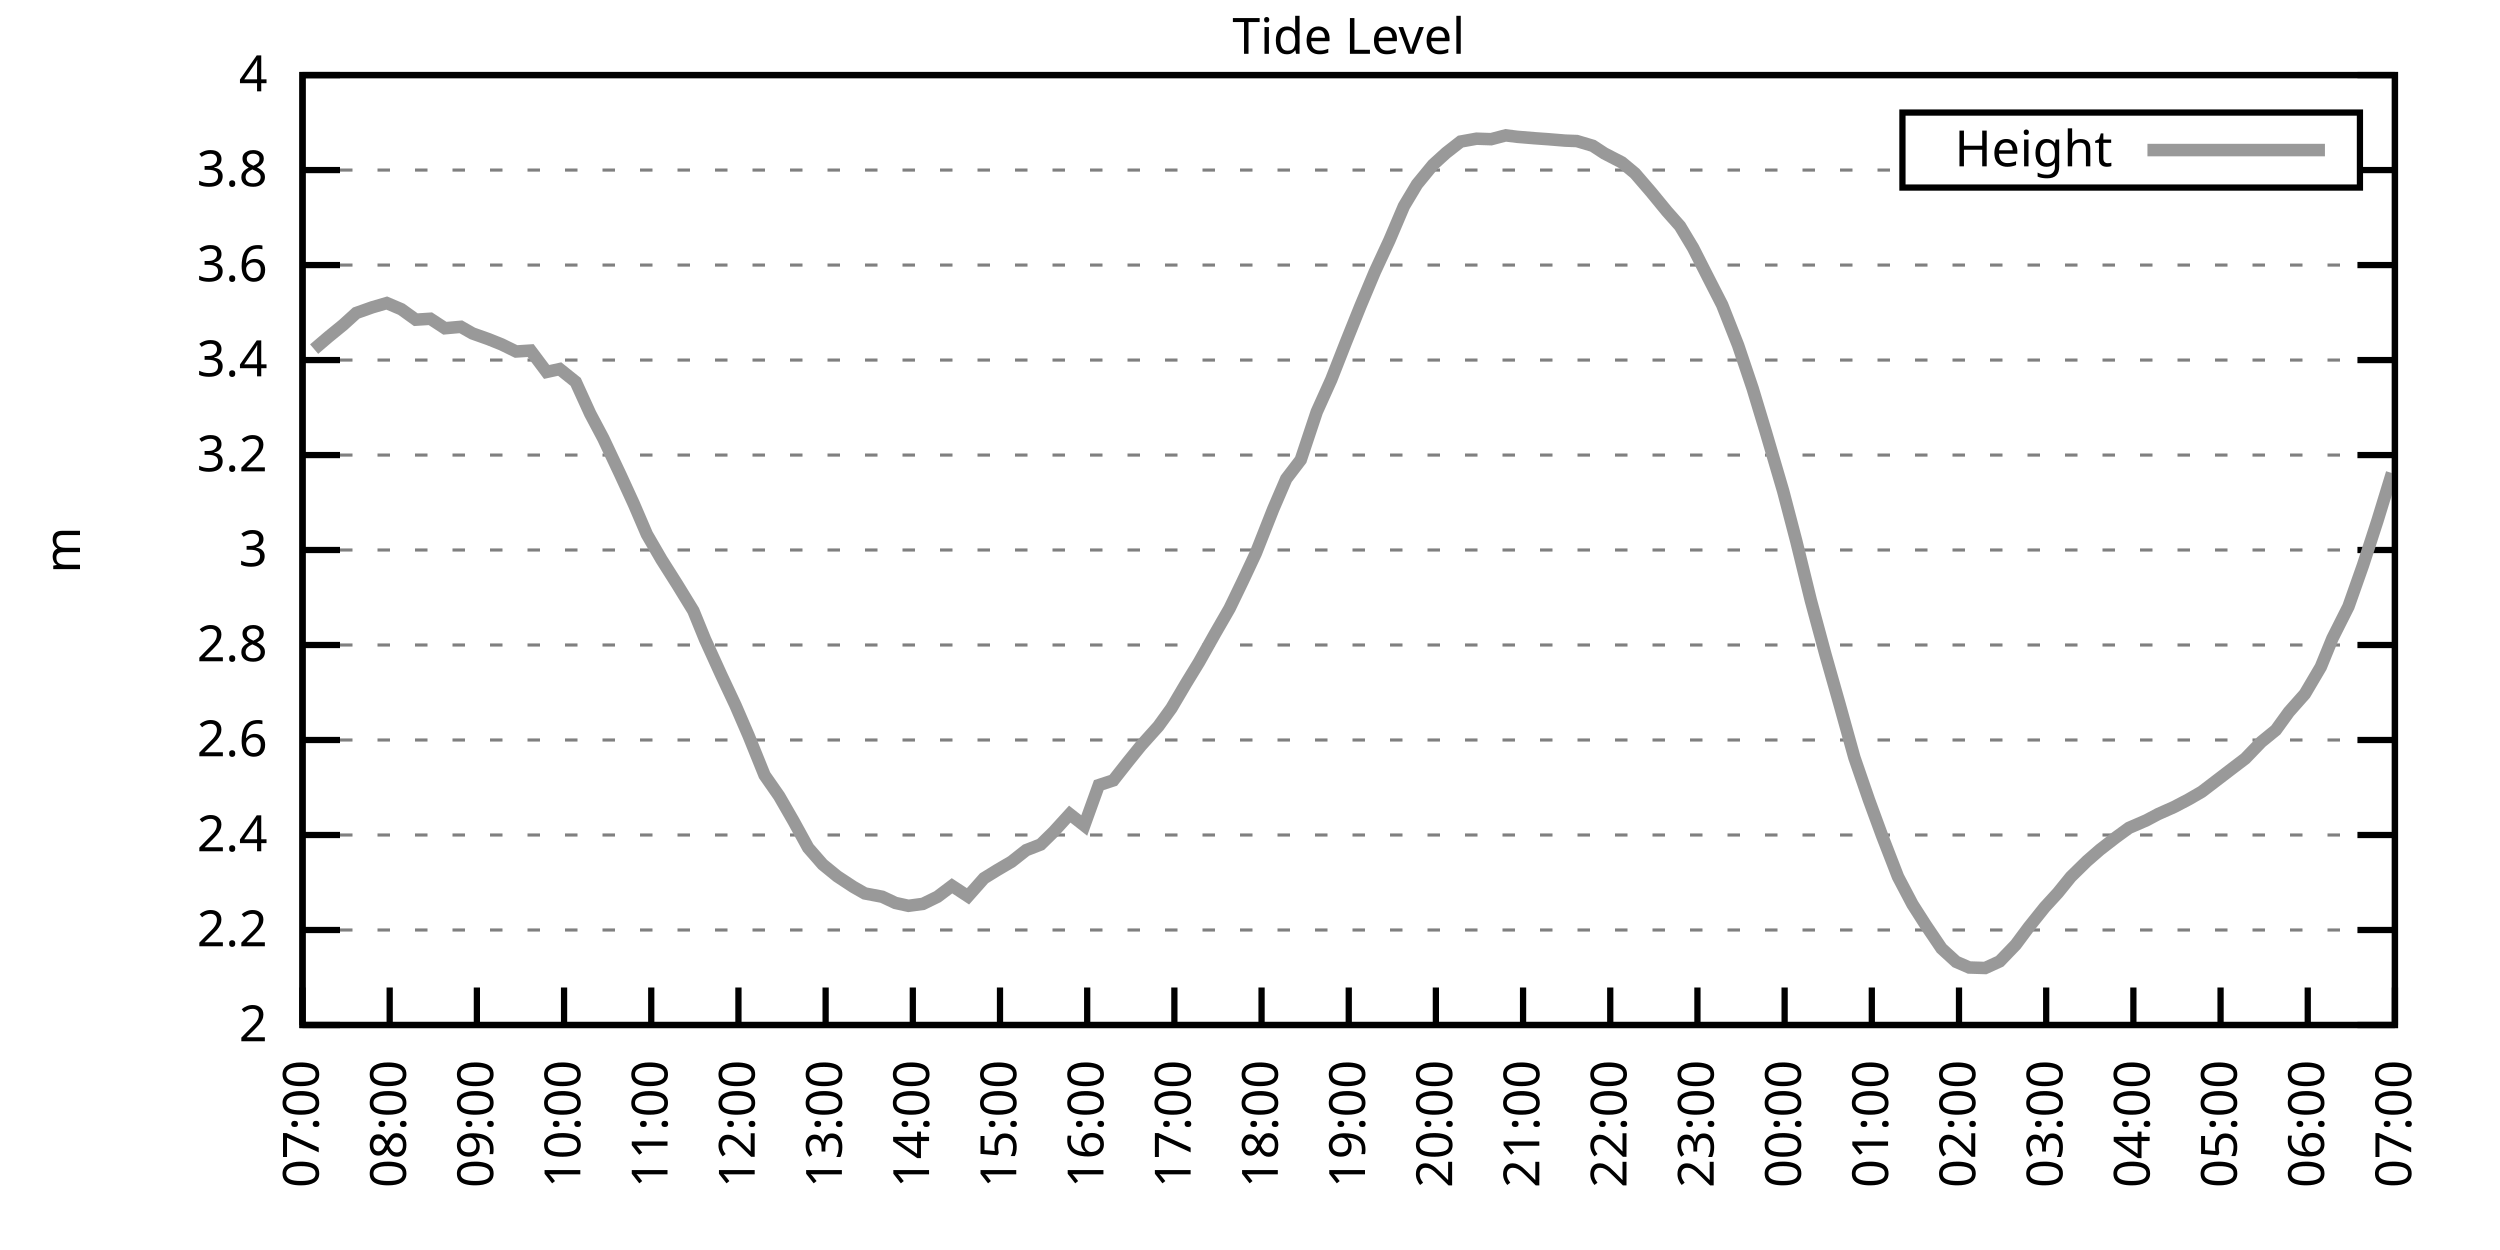
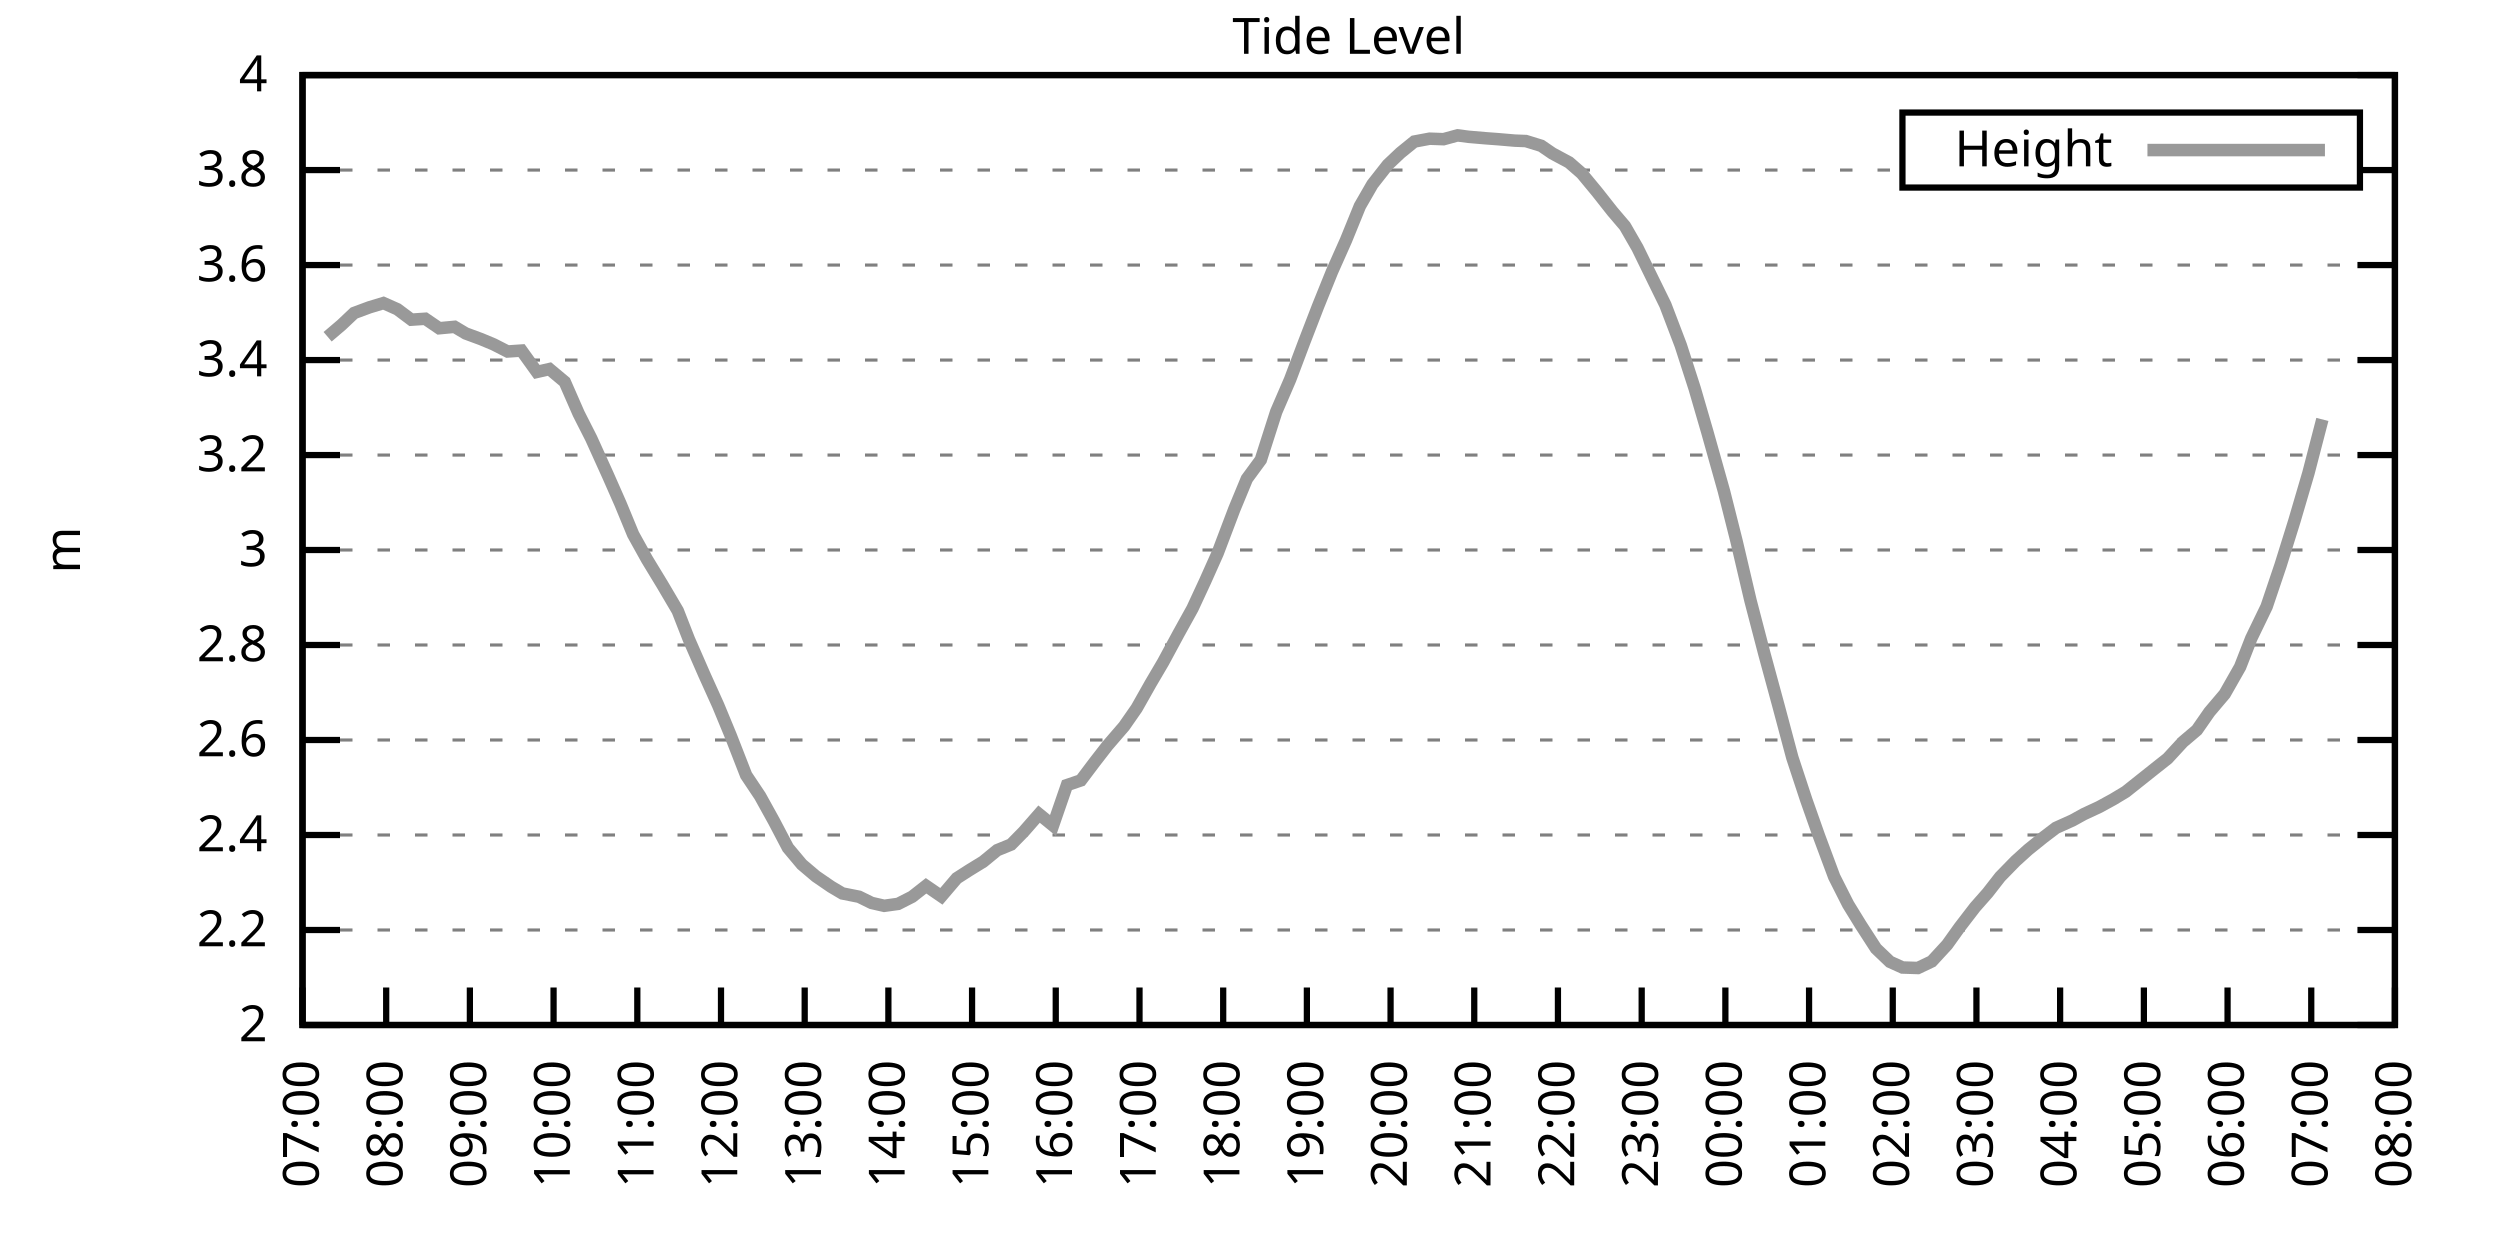
<svg xmlns="http://www.w3.org/2000/svg" xmlns:xlink="http://www.w3.org/1999/xlink" width="400" height="200" viewBox="0 0 400 200">
  <g id="gnuplot_canvas">
    <rect x="0" y="0" width="400" height="200" fill="none" />
    <defs>
      <circle id="gpDot" r="0.5" stroke-width="0.5" stroke="currentColor" />
      <path id="gpPt0" stroke-width="0.333" stroke="currentColor" d="M-1,0 h2 M0,-1 v2" />
      <path id="gpPt1" stroke-width="0.333" stroke="currentColor" d="M-1,-1 L1,1 M1,-1 L-1,1" />
      <path id="gpPt2" stroke-width="0.333" stroke="currentColor" d="M-1,0 L1,0 M0,-1 L0,1 M-1,-1 L1,1 M-1,1 L1,-1" />
      <rect id="gpPt3" stroke-width="0.333" stroke="currentColor" x="-1" y="-1" width="2" height="2" />
      <rect id="gpPt4" stroke-width="0.333" stroke="currentColor" fill="currentColor" x="-1" y="-1" width="2" height="2" />
      <circle id="gpPt5" stroke-width="0.333" stroke="currentColor" cx="0" cy="0" r="1" />
      <use xlink:href="#gpPt5" id="gpPt6" fill="currentColor" stroke="none" />
      <path id="gpPt7" stroke-width="0.333" stroke="currentColor" d="M0,-1.33 L-1.33,0.67 L1.33,0.67 z" />
      <use xlink:href="#gpPt7" id="gpPt8" fill="currentColor" stroke="none" />
      <use xlink:href="#gpPt7" id="gpPt9" stroke="currentColor" transform="rotate(180)" />
      <use xlink:href="#gpPt9" id="gpPt10" fill="currentColor" stroke="none" />
      <use xlink:href="#gpPt3" id="gpPt11" stroke="currentColor" transform="rotate(45)" />
      <use xlink:href="#gpPt11" id="gpPt12" fill="currentColor" stroke="none" />
      <path id="gpPt13" stroke-width="0.333" stroke="currentColor" d="M0,1.330 L1.265,0.411 L0.782,-1.067 L-0.782,-1.076 L-1.265,0.411 z" />
      <use xlink:href="#gpPt13" id="gpPt14" fill="currentColor" stroke="none" />
      <filter id="textbox" filterUnits="objectBoundingBox" x="0" y="0" height="1" width="1">
        <feFlood flood-color="white" flood-opacity="1" result="bgnd" />
        <feComposite in="SourceGraphic" in2="bgnd" operator="atop" />
      </filter>
      <filter id="greybox" filterUnits="objectBoundingBox" x="0" y="0" height="1" width="1">
        <feFlood flood-color="lightgrey" flood-opacity="1" result="grey" />
        <feComposite in="SourceGraphic" in2="grey" operator="atop" />
      </filter>
    </defs>
    <g fill="none" color="white" stroke="currentColor" stroke-width="1.00" stroke-linecap="butt" stroke-linejoin="miter">
</g>
    <g fill="none" color="black" stroke="currentColor" stroke-width="1.00" stroke-linecap="butt" stroke-linejoin="miter">
      <g stroke="none" shape-rendering="crispEdges">
        <polygon fill="rgb(255, 255, 255)" points="48.40,164.00 383.18,164.00 383.18,12.02 48.40,12.02 " />
      </g>
    </g>
    <g fill="none" color="black" stroke="currentColor" stroke-width="1.00" stroke-linecap="butt" stroke-linejoin="miter">
</g>
    <g fill="none" color="black" stroke="black" stroke-width="0.50" stroke-linecap="butt" stroke-linejoin="miter">
</g>
    <g fill="none" color="gray" stroke="currentColor" stroke-width="0.50" stroke-linecap="butt" stroke-linejoin="miter">
      <path stroke="gray" stroke-dasharray="2,4" class="gridline" d="M48.40,164.00 L383.19,164.00  " />
    </g>
    <g fill="none" color="gray" stroke="gray" stroke-width="1.00" stroke-linecap="butt" stroke-linejoin="miter">
</g>
    <g fill="none" color="black" stroke="currentColor" stroke-width="1.00" stroke-linecap="butt" stroke-linejoin="miter">
      <path stroke="black" d="M48.40,164.00 L54.40,164.00 M383.19,164.00 L377.19,164.00  " />
      <g transform="translate(42.80,166.60)" stroke="none" fill="black" font-family="Sans" font-size="8.00" text-anchor="end">
        <text>
          <tspan font-family="Sans"> 2</tspan>
        </text>
      </g>
    </g>
    <g fill="none" color="black" stroke="currentColor" stroke-width="1.00" stroke-linecap="butt" stroke-linejoin="miter">
</g>
    <g fill="none" color="black" stroke="black" stroke-width="0.50" stroke-linecap="butt" stroke-linejoin="miter">
</g>
    <g fill="none" color="gray" stroke="currentColor" stroke-width="0.50" stroke-linecap="butt" stroke-linejoin="miter">
      <path stroke="gray" stroke-dasharray="2,4" class="gridline" d="M48.40,148.80 L383.19,148.80  " />
    </g>
    <g fill="none" color="gray" stroke="gray" stroke-width="1.00" stroke-linecap="butt" stroke-linejoin="miter">
</g>
    <g fill="none" color="black" stroke="currentColor" stroke-width="1.00" stroke-linecap="butt" stroke-linejoin="miter">
      <path stroke="black" d="M48.40,148.80 L54.40,148.80 M383.19,148.80 L377.19,148.80  " />
      <g transform="translate(42.80,151.40)" stroke="none" fill="black" font-family="Sans" font-size="8.00" text-anchor="end">
        <text>
          <tspan font-family="Sans"> 2.2</tspan>
        </text>
      </g>
    </g>
    <g fill="none" color="black" stroke="currentColor" stroke-width="1.00" stroke-linecap="butt" stroke-linejoin="miter">
</g>
    <g fill="none" color="black" stroke="black" stroke-width="0.50" stroke-linecap="butt" stroke-linejoin="miter">
</g>
    <g fill="none" color="gray" stroke="currentColor" stroke-width="0.50" stroke-linecap="butt" stroke-linejoin="miter">
      <path stroke="gray" stroke-dasharray="2,4" class="gridline" d="M48.40,133.60 L383.19,133.60  " />
    </g>
    <g fill="none" color="gray" stroke="gray" stroke-width="1.00" stroke-linecap="butt" stroke-linejoin="miter">
</g>
    <g fill="none" color="black" stroke="currentColor" stroke-width="1.00" stroke-linecap="butt" stroke-linejoin="miter">
      <path stroke="black" d="M48.40,133.60 L54.40,133.60 M383.19,133.60 L377.19,133.60  " />
      <g transform="translate(42.80,136.20)" stroke="none" fill="black" font-family="Sans" font-size="8.00" text-anchor="end">
        <text>
          <tspan font-family="Sans"> 2.4</tspan>
        </text>
      </g>
    </g>
    <g fill="none" color="black" stroke="currentColor" stroke-width="1.00" stroke-linecap="butt" stroke-linejoin="miter">
</g>
    <g fill="none" color="black" stroke="black" stroke-width="0.50" stroke-linecap="butt" stroke-linejoin="miter">
</g>
    <g fill="none" color="gray" stroke="currentColor" stroke-width="0.50" stroke-linecap="butt" stroke-linejoin="miter">
      <path stroke="gray" stroke-dasharray="2,4" class="gridline" d="M48.40,118.40 L383.19,118.40  " />
    </g>
    <g fill="none" color="gray" stroke="gray" stroke-width="1.00" stroke-linecap="butt" stroke-linejoin="miter">
</g>
    <g fill="none" color="black" stroke="currentColor" stroke-width="1.00" stroke-linecap="butt" stroke-linejoin="miter">
      <path stroke="black" d="M48.40,118.40 L54.40,118.40 M383.19,118.40 L377.19,118.40  " />
      <g transform="translate(42.80,121.00)" stroke="none" fill="black" font-family="Sans" font-size="8.00" text-anchor="end">
        <text>
          <tspan font-family="Sans"> 2.6</tspan>
        </text>
      </g>
    </g>
    <g fill="none" color="black" stroke="currentColor" stroke-width="1.00" stroke-linecap="butt" stroke-linejoin="miter">
</g>
    <g fill="none" color="black" stroke="black" stroke-width="0.50" stroke-linecap="butt" stroke-linejoin="miter">
</g>
    <g fill="none" color="gray" stroke="currentColor" stroke-width="0.50" stroke-linecap="butt" stroke-linejoin="miter">
      <path stroke="gray" stroke-dasharray="2,4" class="gridline" d="M48.40,103.20 L383.19,103.20  " />
    </g>
    <g fill="none" color="gray" stroke="gray" stroke-width="1.00" stroke-linecap="butt" stroke-linejoin="miter">
</g>
    <g fill="none" color="black" stroke="currentColor" stroke-width="1.00" stroke-linecap="butt" stroke-linejoin="miter">
      <path stroke="black" d="M48.40,103.20 L54.40,103.20 M383.19,103.20 L377.19,103.20  " />
      <g transform="translate(42.80,105.80)" stroke="none" fill="black" font-family="Sans" font-size="8.00" text-anchor="end">
        <text>
          <tspan font-family="Sans"> 2.8</tspan>
        </text>
      </g>
    </g>
    <g fill="none" color="black" stroke="currentColor" stroke-width="1.00" stroke-linecap="butt" stroke-linejoin="miter">
</g>
    <g fill="none" color="black" stroke="black" stroke-width="0.50" stroke-linecap="butt" stroke-linejoin="miter">
</g>
    <g fill="none" color="gray" stroke="currentColor" stroke-width="0.50" stroke-linecap="butt" stroke-linejoin="miter">
      <path stroke="gray" stroke-dasharray="2,4" class="gridline" d="M48.40,88.00 L383.19,88.00  " />
    </g>
    <g fill="none" color="gray" stroke="gray" stroke-width="1.00" stroke-linecap="butt" stroke-linejoin="miter">
</g>
    <g fill="none" color="black" stroke="currentColor" stroke-width="1.00" stroke-linecap="butt" stroke-linejoin="miter">
      <path stroke="black" d="M48.40,88.00 L54.40,88.00 M383.19,88.00 L377.19,88.00  " />
      <g transform="translate(42.80,90.60)" stroke="none" fill="black" font-family="Sans" font-size="8.00" text-anchor="end">
        <text>
          <tspan font-family="Sans"> 3</tspan>
        </text>
      </g>
    </g>
    <g fill="none" color="black" stroke="currentColor" stroke-width="1.00" stroke-linecap="butt" stroke-linejoin="miter">
</g>
    <g fill="none" color="black" stroke="black" stroke-width="0.50" stroke-linecap="butt" stroke-linejoin="miter">
</g>
    <g fill="none" color="gray" stroke="currentColor" stroke-width="0.50" stroke-linecap="butt" stroke-linejoin="miter">
      <path stroke="gray" stroke-dasharray="2,4" class="gridline" d="M48.40,72.81 L383.19,72.81  " />
    </g>
    <g fill="none" color="gray" stroke="gray" stroke-width="1.00" stroke-linecap="butt" stroke-linejoin="miter">
</g>
    <g fill="none" color="black" stroke="currentColor" stroke-width="1.00" stroke-linecap="butt" stroke-linejoin="miter">
      <path stroke="black" d="M48.40,72.81 L54.40,72.81 M383.19,72.81 L377.19,72.81  " />
      <g transform="translate(42.80,75.41)" stroke="none" fill="black" font-family="Sans" font-size="8.00" text-anchor="end">
        <text>
          <tspan font-family="Sans"> 3.2</tspan>
        </text>
      </g>
    </g>
    <g fill="none" color="black" stroke="currentColor" stroke-width="1.00" stroke-linecap="butt" stroke-linejoin="miter">
</g>
    <g fill="none" color="black" stroke="black" stroke-width="0.50" stroke-linecap="butt" stroke-linejoin="miter">
</g>
    <g fill="none" color="gray" stroke="currentColor" stroke-width="0.50" stroke-linecap="butt" stroke-linejoin="miter">
      <path stroke="gray" stroke-dasharray="2,4" class="gridline" d="M48.40,57.61 L383.19,57.61  " />
    </g>
    <g fill="none" color="gray" stroke="gray" stroke-width="1.00" stroke-linecap="butt" stroke-linejoin="miter">
</g>
    <g fill="none" color="black" stroke="currentColor" stroke-width="1.00" stroke-linecap="butt" stroke-linejoin="miter">
      <path stroke="black" d="M48.40,57.61 L54.40,57.61 M383.19,57.61 L377.19,57.61  " />
      <g transform="translate(42.80,60.21)" stroke="none" fill="black" font-family="Sans" font-size="8.00" text-anchor="end">
        <text>
          <tspan font-family="Sans"> 3.4</tspan>
        </text>
      </g>
    </g>
    <g fill="none" color="black" stroke="currentColor" stroke-width="1.00" stroke-linecap="butt" stroke-linejoin="miter">
</g>
    <g fill="none" color="black" stroke="black" stroke-width="0.50" stroke-linecap="butt" stroke-linejoin="miter">
</g>
    <g fill="none" color="gray" stroke="currentColor" stroke-width="0.50" stroke-linecap="butt" stroke-linejoin="miter">
      <path stroke="gray" stroke-dasharray="2,4" class="gridline" d="M48.40,42.41 L383.19,42.41  " />
    </g>
    <g fill="none" color="gray" stroke="gray" stroke-width="1.00" stroke-linecap="butt" stroke-linejoin="miter">
</g>
    <g fill="none" color="black" stroke="currentColor" stroke-width="1.00" stroke-linecap="butt" stroke-linejoin="miter">
      <path stroke="black" d="M48.40,42.41 L54.40,42.41 M383.19,42.41 L377.19,42.41  " />
      <g transform="translate(42.80,45.01)" stroke="none" fill="black" font-family="Sans" font-size="8.00" text-anchor="end">
        <text>
          <tspan font-family="Sans"> 3.6</tspan>
        </text>
      </g>
    </g>
    <g fill="none" color="black" stroke="currentColor" stroke-width="1.00" stroke-linecap="butt" stroke-linejoin="miter">
</g>
    <g fill="none" color="black" stroke="black" stroke-width="0.50" stroke-linecap="butt" stroke-linejoin="miter">
</g>
    <g fill="none" color="gray" stroke="currentColor" stroke-width="0.50" stroke-linecap="butt" stroke-linejoin="miter">
      <path stroke="gray" stroke-dasharray="2,4" class="gridline" d="M48.40,27.21 L304.39,27.21 M377.59,27.21 L383.19,27.21  " />
    </g>
    <g fill="none" color="gray" stroke="gray" stroke-width="1.00" stroke-linecap="butt" stroke-linejoin="miter">
</g>
    <g fill="none" color="black" stroke="currentColor" stroke-width="1.00" stroke-linecap="butt" stroke-linejoin="miter">
      <path stroke="black" d="M48.40,27.21 L54.40,27.21 M383.19,27.21 L377.19,27.21  " />
      <g transform="translate(42.80,29.81)" stroke="none" fill="black" font-family="Sans" font-size="8.00" text-anchor="end">
        <text>
          <tspan font-family="Sans"> 3.8</tspan>
        </text>
      </g>
    </g>
    <g fill="none" color="black" stroke="currentColor" stroke-width="1.00" stroke-linecap="butt" stroke-linejoin="miter">
</g>
    <g fill="none" color="black" stroke="black" stroke-width="0.50" stroke-linecap="butt" stroke-linejoin="miter">
</g>
    <g fill="none" color="gray" stroke="currentColor" stroke-width="0.50" stroke-linecap="butt" stroke-linejoin="miter">
      <path stroke="gray" stroke-dasharray="2,4" class="gridline" d="M48.40,12.01 L383.19,12.01  " />
    </g>
    <g fill="none" color="gray" stroke="gray" stroke-width="1.00" stroke-linecap="butt" stroke-linejoin="miter">
</g>
    <g fill="none" color="black" stroke="currentColor" stroke-width="1.00" stroke-linecap="butt" stroke-linejoin="miter">
      <path stroke="black" d="M48.40,12.01 L54.40,12.01 M383.19,12.01 L377.19,12.01  " />
      <g transform="translate(42.80,14.61)" stroke="none" fill="black" font-family="Sans" font-size="8.00" text-anchor="end">
        <text>
          <tspan font-family="Sans"> 4</tspan>
        </text>
      </g>
    </g>
    <g fill="none" color="black" stroke="currentColor" stroke-width="1.00" stroke-linecap="butt" stroke-linejoin="miter">
      <path stroke="black" d="M48.40,164.00 L48.40,158.00  " />
      <g transform="translate(51.00,169.60) rotate(270.00)" stroke="none" fill="black" font-family="Sans" font-size="8.00" text-anchor="end">
        <text>
          <tspan font-family="Sans">07:00</tspan>
        </text>
      </g>
    </g>
    <g fill="none" color="black" stroke="currentColor" stroke-width="1.00" stroke-linecap="butt" stroke-linejoin="miter">
-       <path stroke="black" d="M62.35,164.00 L62.35,158.00  " />
-       <g transform="translate(64.95,169.60) rotate(270.00)" stroke="none" fill="black" font-family="Sans" font-size="8.00" text-anchor="end">
+       <path stroke="black" d="M61.79,164.00 L61.79,158.00  " />
+       <g transform="translate(64.39,169.60) rotate(270.00)" stroke="none" fill="black" font-family="Sans" font-size="8.00" text-anchor="end">
        <text>
          <tspan font-family="Sans">08:00</tspan>
        </text>
      </g>
    </g>
    <g fill="none" color="black" stroke="currentColor" stroke-width="1.00" stroke-linecap="butt" stroke-linejoin="miter">
-       <path stroke="black" d="M76.30,164.00 L76.30,158.00  " />
-       <g transform="translate(78.90,169.60) rotate(270.00)" stroke="none" fill="black" font-family="Sans" font-size="8.00" text-anchor="end">
+       <path stroke="black" d="M75.18,164.00 L75.18,158.00  " />
+       <g transform="translate(77.78,169.60) rotate(270.00)" stroke="none" fill="black" font-family="Sans" font-size="8.00" text-anchor="end">
        <text>
          <tspan font-family="Sans">09:00</tspan>
        </text>
      </g>
    </g>
    <g fill="none" color="black" stroke="currentColor" stroke-width="1.00" stroke-linecap="butt" stroke-linejoin="miter">
-       <path stroke="black" d="M90.25,164.00 L90.25,158.00  " />
-       <g transform="translate(92.85,169.60) rotate(270.00)" stroke="none" fill="black" font-family="Sans" font-size="8.00" text-anchor="end">
+       <path stroke="black" d="M88.57,164.00 L88.57,158.00  " />
+       <g transform="translate(91.17,169.60) rotate(270.00)" stroke="none" fill="black" font-family="Sans" font-size="8.00" text-anchor="end">
        <text>
          <tspan font-family="Sans">10:00</tspan>
        </text>
      </g>
    </g>
    <g fill="none" color="black" stroke="currentColor" stroke-width="1.00" stroke-linecap="butt" stroke-linejoin="miter">
-       <path stroke="black" d="M104.20,164.00 L104.20,158.00  " />
-       <g transform="translate(106.80,169.60) rotate(270.00)" stroke="none" fill="black" font-family="Sans" font-size="8.00" text-anchor="end">
+       <path stroke="black" d="M101.97,164.00 L101.97,158.00  " />
+       <g transform="translate(104.57,169.60) rotate(270.00)" stroke="none" fill="black" font-family="Sans" font-size="8.00" text-anchor="end">
        <text>
          <tspan font-family="Sans">11:00</tspan>
        </text>
      </g>
    </g>
    <g fill="none" color="black" stroke="currentColor" stroke-width="1.00" stroke-linecap="butt" stroke-linejoin="miter">
-       <path stroke="black" d="M118.15,164.00 L118.15,158.00  " />
-       <g transform="translate(120.75,169.60) rotate(270.00)" stroke="none" fill="black" font-family="Sans" font-size="8.00" text-anchor="end">
+       <path stroke="black" d="M115.36,164.00 L115.36,158.00  " />
+       <g transform="translate(117.96,169.60) rotate(270.00)" stroke="none" fill="black" font-family="Sans" font-size="8.00" text-anchor="end">
        <text>
          <tspan font-family="Sans">12:00</tspan>
        </text>
      </g>
    </g>
    <g fill="none" color="black" stroke="currentColor" stroke-width="1.00" stroke-linecap="butt" stroke-linejoin="miter">
-       <path stroke="black" d="M132.10,164.00 L132.10,158.00  " />
-       <g transform="translate(134.70,169.60) rotate(270.00)" stroke="none" fill="black" font-family="Sans" font-size="8.00" text-anchor="end">
+       <path stroke="black" d="M128.75,164.00 L128.75,158.00  " />
+       <g transform="translate(131.35,169.60) rotate(270.00)" stroke="none" fill="black" font-family="Sans" font-size="8.00" text-anchor="end">
        <text>
          <tspan font-family="Sans">13:00</tspan>
        </text>
      </g>
    </g>
    <g fill="none" color="black" stroke="currentColor" stroke-width="1.00" stroke-linecap="butt" stroke-linejoin="miter">
-       <path stroke="black" d="M146.05,164.00 L146.05,158.00  " />
-       <g transform="translate(148.65,169.60) rotate(270.00)" stroke="none" fill="black" font-family="Sans" font-size="8.00" text-anchor="end">
+       <path stroke="black" d="M142.14,164.00 L142.14,158.00  " />
+       <g transform="translate(144.74,169.60) rotate(270.00)" stroke="none" fill="black" font-family="Sans" font-size="8.00" text-anchor="end">
        <text>
          <tspan font-family="Sans">14:00</tspan>
        </text>
      </g>
    </g>
    <g fill="none" color="black" stroke="currentColor" stroke-width="1.00" stroke-linecap="butt" stroke-linejoin="miter">
-       <path stroke="black" d="M160.00,164.00 L160.00,158.00  " />
-       <g transform="translate(162.60,169.60) rotate(270.00)" stroke="none" fill="black" font-family="Sans" font-size="8.00" text-anchor="end">
+       <path stroke="black" d="M155.53,164.00 L155.53,158.00  " />
+       <g transform="translate(158.13,169.60) rotate(270.00)" stroke="none" fill="black" font-family="Sans" font-size="8.00" text-anchor="end">
        <text>
          <tspan font-family="Sans">15:00</tspan>
        </text>
      </g>
    </g>
    <g fill="none" color="black" stroke="currentColor" stroke-width="1.00" stroke-linecap="butt" stroke-linejoin="miter">
-       <path stroke="black" d="M173.95,164.00 L173.95,158.00  " />
-       <g transform="translate(176.55,169.60) rotate(270.00)" stroke="none" fill="black" font-family="Sans" font-size="8.00" text-anchor="end">
+       <path stroke="black" d="M168.92,164.00 L168.92,158.00  " />
+       <g transform="translate(171.52,169.60) rotate(270.00)" stroke="none" fill="black" font-family="Sans" font-size="8.00" text-anchor="end">
        <text>
          <tspan font-family="Sans">16:00</tspan>
        </text>
      </g>
    </g>
    <g fill="none" color="black" stroke="currentColor" stroke-width="1.00" stroke-linecap="butt" stroke-linejoin="miter">
-       <path stroke="black" d="M187.90,164.00 L187.90,158.00  " />
-       <g transform="translate(190.50,169.60) rotate(270.00)" stroke="none" fill="black" font-family="Sans" font-size="8.00" text-anchor="end">
+       <path stroke="black" d="M182.32,164.00 L182.32,158.00  " />
+       <g transform="translate(184.92,169.60) rotate(270.00)" stroke="none" fill="black" font-family="Sans" font-size="8.00" text-anchor="end">
        <text>
          <tspan font-family="Sans">17:00</tspan>
        </text>
      </g>
    </g>
    <g fill="none" color="black" stroke="currentColor" stroke-width="1.00" stroke-linecap="butt" stroke-linejoin="miter">
-       <path stroke="black" d="M201.85,164.00 L201.85,158.00  " />
-       <g transform="translate(204.45,169.60) rotate(270.00)" stroke="none" fill="black" font-family="Sans" font-size="8.00" text-anchor="end">
+       <path stroke="black" d="M195.71,164.00 L195.71,158.00  " />
+       <g transform="translate(198.31,169.60) rotate(270.00)" stroke="none" fill="black" font-family="Sans" font-size="8.00" text-anchor="end">
        <text>
          <tspan font-family="Sans">18:00</tspan>
        </text>
      </g>
    </g>
    <g fill="none" color="black" stroke="currentColor" stroke-width="1.00" stroke-linecap="butt" stroke-linejoin="miter">
-       <path stroke="black" d="M215.80,164.00 L215.80,158.00  " />
-       <g transform="translate(218.40,169.60) rotate(270.00)" stroke="none" fill="black" font-family="Sans" font-size="8.00" text-anchor="end">
+       <path stroke="black" d="M209.10,164.00 L209.10,158.00  " />
+       <g transform="translate(211.70,169.60) rotate(270.00)" stroke="none" fill="black" font-family="Sans" font-size="8.00" text-anchor="end">
        <text>
          <tspan font-family="Sans">19:00</tspan>
        </text>
      </g>
    </g>
    <g fill="none" color="black" stroke="currentColor" stroke-width="1.00" stroke-linecap="butt" stroke-linejoin="miter">
-       <path stroke="black" d="M229.74,164.00 L229.74,158.00  " />
-       <g transform="translate(232.34,169.60) rotate(270.00)" stroke="none" fill="black" font-family="Sans" font-size="8.00" text-anchor="end">
+       <path stroke="black" d="M222.49,164.00 L222.49,158.00  " />
+       <g transform="translate(225.09,169.60) rotate(270.00)" stroke="none" fill="black" font-family="Sans" font-size="8.00" text-anchor="end">
        <text>
          <tspan font-family="Sans">20:00</tspan>
        </text>
      </g>
    </g>
    <g fill="none" color="black" stroke="currentColor" stroke-width="1.00" stroke-linecap="butt" stroke-linejoin="miter">
-       <path stroke="black" d="M243.69,164.00 L243.69,158.00  " />
-       <g transform="translate(246.29,169.60) rotate(270.00)" stroke="none" fill="black" font-family="Sans" font-size="8.00" text-anchor="end">
+       <path stroke="black" d="M235.88,164.00 L235.88,158.00  " />
+       <g transform="translate(238.48,169.60) rotate(270.00)" stroke="none" fill="black" font-family="Sans" font-size="8.00" text-anchor="end">
        <text>
          <tspan font-family="Sans">21:00</tspan>
        </text>
      </g>
    </g>
    <g fill="none" color="black" stroke="currentColor" stroke-width="1.00" stroke-linecap="butt" stroke-linejoin="miter">
-       <path stroke="black" d="M257.64,164.00 L257.64,158.00  " />
-       <g transform="translate(260.24,169.60) rotate(270.00)" stroke="none" fill="black" font-family="Sans" font-size="8.00" text-anchor="end">
+       <path stroke="black" d="M249.27,164.00 L249.27,158.00  " />
+       <g transform="translate(251.87,169.60) rotate(270.00)" stroke="none" fill="black" font-family="Sans" font-size="8.00" text-anchor="end">
        <text>
          <tspan font-family="Sans">22:00</tspan>
        </text>
      </g>
    </g>
    <g fill="none" color="black" stroke="currentColor" stroke-width="1.00" stroke-linecap="butt" stroke-linejoin="miter">
-       <path stroke="black" d="M271.59,164.00 L271.59,158.00  " />
-       <g transform="translate(274.19,169.60) rotate(270.00)" stroke="none" fill="black" font-family="Sans" font-size="8.00" text-anchor="end">
+       <path stroke="black" d="M262.67,164.00 L262.67,158.00  " />
+       <g transform="translate(265.27,169.60) rotate(270.00)" stroke="none" fill="black" font-family="Sans" font-size="8.00" text-anchor="end">
        <text>
          <tspan font-family="Sans">23:00</tspan>
        </text>
      </g>
    </g>
    <g fill="none" color="black" stroke="currentColor" stroke-width="1.00" stroke-linecap="butt" stroke-linejoin="miter">
-       <path stroke="black" d="M285.54,164.00 L285.54,158.00  " />
-       <g transform="translate(288.14,169.60) rotate(270.00)" stroke="none" fill="black" font-family="Sans" font-size="8.00" text-anchor="end">
+       <path stroke="black" d="M276.06,164.00 L276.06,158.00  " />
+       <g transform="translate(278.66,169.60) rotate(270.00)" stroke="none" fill="black" font-family="Sans" font-size="8.00" text-anchor="end">
        <text>
          <tspan font-family="Sans">00:00</tspan>
        </text>
      </g>
    </g>
    <g fill="none" color="black" stroke="currentColor" stroke-width="1.00" stroke-linecap="butt" stroke-linejoin="miter">
-       <path stroke="black" d="M299.49,164.00 L299.49,158.00  " />
-       <g transform="translate(302.09,169.60) rotate(270.00)" stroke="none" fill="black" font-family="Sans" font-size="8.00" text-anchor="end">
+       <path stroke="black" d="M289.45,164.00 L289.45,158.00  " />
+       <g transform="translate(292.05,169.60) rotate(270.00)" stroke="none" fill="black" font-family="Sans" font-size="8.00" text-anchor="end">
        <text>
          <tspan font-family="Sans">01:00</tspan>
        </text>
      </g>
    </g>
    <g fill="none" color="black" stroke="currentColor" stroke-width="1.00" stroke-linecap="butt" stroke-linejoin="miter">
-       <path stroke="black" d="M313.44,164.00 L313.44,158.00  " />
-       <g transform="translate(316.04,169.60) rotate(270.00)" stroke="none" fill="black" font-family="Sans" font-size="8.00" text-anchor="end">
+       <path stroke="black" d="M302.84,164.00 L302.84,158.00  " />
+       <g transform="translate(305.44,169.60) rotate(270.00)" stroke="none" fill="black" font-family="Sans" font-size="8.00" text-anchor="end">
        <text>
          <tspan font-family="Sans">02:00</tspan>
        </text>
      </g>
    </g>
    <g fill="none" color="black" stroke="currentColor" stroke-width="1.00" stroke-linecap="butt" stroke-linejoin="miter">
-       <path stroke="black" d="M327.39,164.00 L327.39,158.00  " />
-       <g transform="translate(329.99,169.60) rotate(270.00)" stroke="none" fill="black" font-family="Sans" font-size="8.00" text-anchor="end">
+       <path stroke="black" d="M316.23,164.00 L316.23,158.00  " />
+       <g transform="translate(318.83,169.60) rotate(270.00)" stroke="none" fill="black" font-family="Sans" font-size="8.00" text-anchor="end">
        <text>
          <tspan font-family="Sans">03:00</tspan>
        </text>
      </g>
    </g>
    <g fill="none" color="black" stroke="currentColor" stroke-width="1.00" stroke-linecap="butt" stroke-linejoin="miter">
-       <path stroke="black" d="M341.34,164.00 L341.34,158.00  " />
-       <g transform="translate(343.94,169.60) rotate(270.00)" stroke="none" fill="black" font-family="Sans" font-size="8.00" text-anchor="end">
+       <path stroke="black" d="M329.62,164.00 L329.62,158.00  " />
+       <g transform="translate(332.22,169.60) rotate(270.00)" stroke="none" fill="black" font-family="Sans" font-size="8.00" text-anchor="end">
        <text>
          <tspan font-family="Sans">04:00</tspan>
        </text>
      </g>
    </g>
    <g fill="none" color="black" stroke="currentColor" stroke-width="1.00" stroke-linecap="butt" stroke-linejoin="miter">
-       <path stroke="black" d="M355.29,164.00 L355.29,158.00  " />
-       <g transform="translate(357.89,169.60) rotate(270.00)" stroke="none" fill="black" font-family="Sans" font-size="8.00" text-anchor="end">
+       <path stroke="black" d="M343.02,164.00 L343.02,158.00  " />
+       <g transform="translate(345.62,169.60) rotate(270.00)" stroke="none" fill="black" font-family="Sans" font-size="8.00" text-anchor="end">
        <text>
          <tspan font-family="Sans">05:00</tspan>
        </text>
      </g>
    </g>
    <g fill="none" color="black" stroke="currentColor" stroke-width="1.00" stroke-linecap="butt" stroke-linejoin="miter">
-       <path stroke="black" d="M369.24,164.00 L369.24,158.00  " />
-       <g transform="translate(371.84,169.60) rotate(270.00)" stroke="none" fill="black" font-family="Sans" font-size="8.00" text-anchor="end">
+       <path stroke="black" d="M356.41,164.00 L356.41,158.00  " />
+       <g transform="translate(359.01,169.60) rotate(270.00)" stroke="none" fill="black" font-family="Sans" font-size="8.00" text-anchor="end">
        <text>
          <tspan font-family="Sans">06:00</tspan>
+         </text>
+       </g>
+     </g>
+     <g fill="none" color="black" stroke="currentColor" stroke-width="1.00" stroke-linecap="butt" stroke-linejoin="miter">
+       <path stroke="black" d="M369.80,164.00 L369.80,158.00  " />
+       <g transform="translate(372.40,169.60) rotate(270.00)" stroke="none" fill="black" font-family="Sans" font-size="8.00" text-anchor="end">
+         <text>
+           <tspan font-family="Sans">07:00</tspan>
        </text>
      </g>
    </g>
    <g fill="none" color="black" stroke="currentColor" stroke-width="1.00" stroke-linecap="butt" stroke-linejoin="miter">
      <path stroke="black" d="M383.19,164.00 L383.19,158.00  " />
      <g transform="translate(385.79,169.60) rotate(270.00)" stroke="none" fill="black" font-family="Sans" font-size="8.00" text-anchor="end">
        <text>
-           <tspan font-family="Sans">07:00</tspan>
+           <tspan font-family="Sans">08:00</tspan>
        </text>
      </g>
    </g>
    <g fill="none" color="black" stroke="currentColor" stroke-width="1.00" stroke-linecap="butt" stroke-linejoin="miter">
</g>
    <g fill="none" color="black" stroke="currentColor" stroke-width="1.00" stroke-linecap="butt" stroke-linejoin="miter">
      <path stroke="black" d="M48.40,12.01 L48.40,164.00 L383.19,164.00 L383.19,12.01 L48.40,12.01 Z  " />
    </g>
    <g fill="none" color="black" stroke="currentColor" stroke-width="1.00" stroke-linecap="butt" stroke-linejoin="miter">
</g>
    <g fill="none" color="black" stroke="currentColor" stroke-width="1.00" stroke-linecap="butt" stroke-linejoin="miter">
      <path stroke="black" d="M304.39,30.01 L304.39,18.01 L377.59,18.01 L377.59,30.01 L304.39,30.01 Z  " />
    </g>
    <g id="Tide_level_plot_1">
      <g fill="none" color="white" stroke="black" stroke-width="2.00" stroke-linecap="butt" stroke-linejoin="miter">
</g>
      <g fill="none" color="black" stroke="currentColor" stroke-width="2.00" stroke-linecap="butt" stroke-linejoin="miter">
        <g transform="translate(337.99,26.61)" stroke="none" fill="black" font-family="Sans" font-size="8.00" text-anchor="end">
          <text>
            <tspan font-family="Sans">Height</tspan>
          </text>
        </g>
      </g>
      <g fill="none" color="black" stroke="currentColor" stroke-width="2.00" stroke-linecap="butt" stroke-linejoin="miter">
-         <path stroke="rgb(153, 153, 153)" d="M343.59,24.01 L371.99,24.01 M50.26,55.86 L52.58,53.88 L54.91,51.98 L57.00,50.08 L59.56,49.17 L61.88,48.49   L64.21,49.48 L66.53,51.15 L68.86,51.00 L71.18,52.52 L73.74,52.29 L75.60,53.35 L78.16,54.26 L80.25,55.10   L82.58,56.24 L84.90,56.09 L87.46,59.51 L89.55,59.05 L92.11,61.10 L94.43,66.19 L96.53,70.15 L99.32,76.07   L101.41,80.63 L103.50,85.50 L105.83,89.52 L108.38,93.55 L110.94,97.73 L112.80,102.29 L115.36,107.92 L117.68,112.86   L119.78,117.72 L122.33,124.03 L124.66,127.37 L126.98,131.40 L129.31,135.65 L131.63,138.31 L133.96,140.21 L136.51,141.89   L138.37,142.95 L141.16,143.48 L143.26,144.47 L145.35,144.93 L147.67,144.62 L150.00,143.48 L152.32,141.73 L154.88,143.41   L157.44,140.52 L159.53,139.23 L161.86,137.86 L164.18,136.03 L166.51,135.12 L168.60,133.07 L171.16,130.26 L173.48,132.08   L175.81,125.62 L178.13,124.86 L180.46,121.90 L182.55,119.31 L185.34,116.20 L187.43,113.31 L189.76,109.36 L191.85,105.94   L194.41,101.38 L196.73,97.35 L198.82,93.02 L200.92,88.54 L203.71,81.47 L205.80,76.61 L208.12,73.57 L210.68,65.89   L213.01,60.72 L215.33,54.80 L217.65,49.02 L219.98,43.47 L222.30,38.46 L224.63,32.98 L226.72,29.49 L229.28,26.37   L231.37,24.47 L233.70,22.65 L236.25,22.19 L238.58,22.27 L240.90,21.66 L242.76,21.89 L245.55,22.12 L247.65,22.27   L250.44,22.50 L252.30,22.57 L254.85,23.33 L256.71,24.55 L259.50,25.99 L261.60,27.74 L264.15,30.70 L266.71,33.82   L268.80,36.18 L270.90,39.67 L273.45,44.69 L275.55,48.79 L278.10,55.25 L280.43,62.17 L282.52,69.08 L285.31,78.58   L287.40,86.56 L289.73,96.06 L292.05,104.65 L294.38,112.86 L296.70,121.21 L299.03,127.98 L301.12,133.68 L303.68,140.29   L306.00,144.70 L308.09,147.97 L310.65,151.76 L312.98,153.89 L315.07,154.80 L317.63,154.88 L319.95,153.82 L322.51,151.16   L324.60,148.35 L327.16,145.15 L329.25,142.87 L331.34,140.29 L333.90,137.78 L335.99,135.96 L338.55,133.98 L340.64,132.46   L343.43,131.25 L345.29,130.26 L347.85,129.12 L350.18,127.90 L352.27,126.69 L355.06,124.56 L357.15,122.96 L359.24,121.37   L361.80,118.71 L364.13,116.81 L366.22,113.92 L368.78,111.03 L371.33,106.70 L373.19,102.14 L375.75,97.05 L378.08,90.44   L380.40,83.29 L382.73,75.69  " />
+         <path stroke="rgb(153, 153, 153)" d="M343.59,24.01 L371.99,24.01 M52.42,53.88 L54.65,51.98 L56.66,50.08 L59.11,49.17 L61.35,48.49 L63.58,49.48   L65.81,51.15 L68.04,51.00 L70.27,52.52 L72.73,52.29 L74.51,53.35 L76.97,54.26 L78.98,55.10 L81.21,56.24   L83.44,56.09 L85.90,59.51 L87.91,59.05 L90.36,61.10 L92.59,66.19 L94.60,70.15 L97.28,76.07 L99.29,80.63   L101.30,85.50 L103.53,89.52 L105.98,93.55 L108.44,97.73 L110.22,102.29 L112.68,107.92 L114.91,112.86 L116.92,117.72   L119.38,124.03 L121.61,127.37 L123.84,131.40 L126.07,135.65 L128.30,138.31 L130.54,140.21 L132.99,141.89 L134.78,142.95   L137.45,143.48 L139.46,144.47 L141.47,144.93 L143.70,144.62 L145.94,143.48 L148.17,141.73 L150.62,143.41 L153.08,140.52   L155.09,139.23 L157.32,137.86 L159.55,136.03 L161.78,135.12 L163.79,133.07 L166.25,130.26 L168.48,132.08 L170.71,125.62   L172.94,124.86 L175.17,121.90 L177.18,119.31 L179.86,116.20 L181.87,113.31 L184.10,109.36 L186.11,105.94 L188.57,101.38   L190.80,97.35 L192.81,93.02 L194.81,88.54 L197.49,81.47 L199.50,76.61 L201.73,73.57 L204.19,65.89 L206.42,60.72   L208.65,54.80 L210.88,49.02 L213.12,43.47 L215.35,38.46 L217.58,32.98 L219.59,29.49 L222.04,26.37 L224.05,24.47   L226.29,22.65 L228.74,22.19 L230.97,22.27 L233.20,21.66 L234.99,21.89 L237.67,22.12 L239.68,22.27 L242.36,22.50   L244.14,22.57 L246.60,23.33 L248.38,24.55 L251.06,25.99 L253.07,27.74 L255.52,30.70 L257.98,33.82 L259.99,36.18   L262.00,39.67 L264.45,44.69 L266.46,48.79 L268.92,55.25 L271.15,62.17 L273.16,69.08 L275.83,78.58 L277.84,86.56   L280.07,96.06 L282.31,104.65 L284.54,112.86 L286.77,121.21 L289.00,127.98 L291.01,133.68 L293.47,140.29 L295.70,144.70   L297.71,147.97 L300.16,151.76 L302.39,153.89 L304.40,154.80 L306.86,154.88 L309.09,153.82 L311.54,151.16 L313.55,148.35   L316.01,145.15 L318.02,142.87 L320.03,140.29 L322.48,137.78 L324.49,135.96 L326.95,133.98 L328.95,132.46 L331.63,131.25   L333.42,130.26 L335.87,129.12 L338.10,127.90 L340.11,126.69 L342.79,124.56 L344.80,122.96 L346.81,121.37 L349.26,118.71   L351.50,116.81 L353.51,113.92 L355.96,111.03 L358.42,106.70 L360.20,102.14 L362.66,97.05 L364.89,90.44 L367.12,83.29   L369.35,75.69 L371.58,67.11  " />
      </g>
    </g>
    <g fill="none" color="black" stroke="currentColor" stroke-width="2.00" stroke-linecap="butt" stroke-linejoin="miter">
</g>
    <g fill="none" color="black" stroke="black" stroke-width="1.00" stroke-linecap="butt" stroke-linejoin="miter">
</g>
    <g fill="none" color="black" stroke="currentColor" stroke-width="1.00" stroke-linecap="butt" stroke-linejoin="miter">
      <path stroke="black" d="M48.40,12.01 L48.40,164.00 L383.19,164.00 L383.19,12.01 L48.40,12.01 Z  " />
      <g transform="translate(12.80,88.01) rotate(270.00)" stroke="none" fill="black" font-family="Sans" font-size="8.00" text-anchor="middle">
        <text>
          <tspan font-family="Sans">m</tspan>
        </text>
      </g>
    </g>
    <g fill="none" color="black" stroke="currentColor" stroke-width="1.00" stroke-linecap="butt" stroke-linejoin="miter">
</g>
    <g fill="none" color="black" stroke="currentColor" stroke-width="1.00" stroke-linecap="butt" stroke-linejoin="miter">
      <g transform="translate(215.79,8.61)" stroke="none" fill="black" font-family="Sans" font-size="8.00" text-anchor="middle">
        <text>
          <tspan font-family="Sans">Tide Level</tspan>
        </text>
      </g>
    </g>
    <g fill="none" color="black" stroke="currentColor" stroke-width="1.00" stroke-linecap="butt" stroke-linejoin="miter">
</g>
  </g>
</svg>
